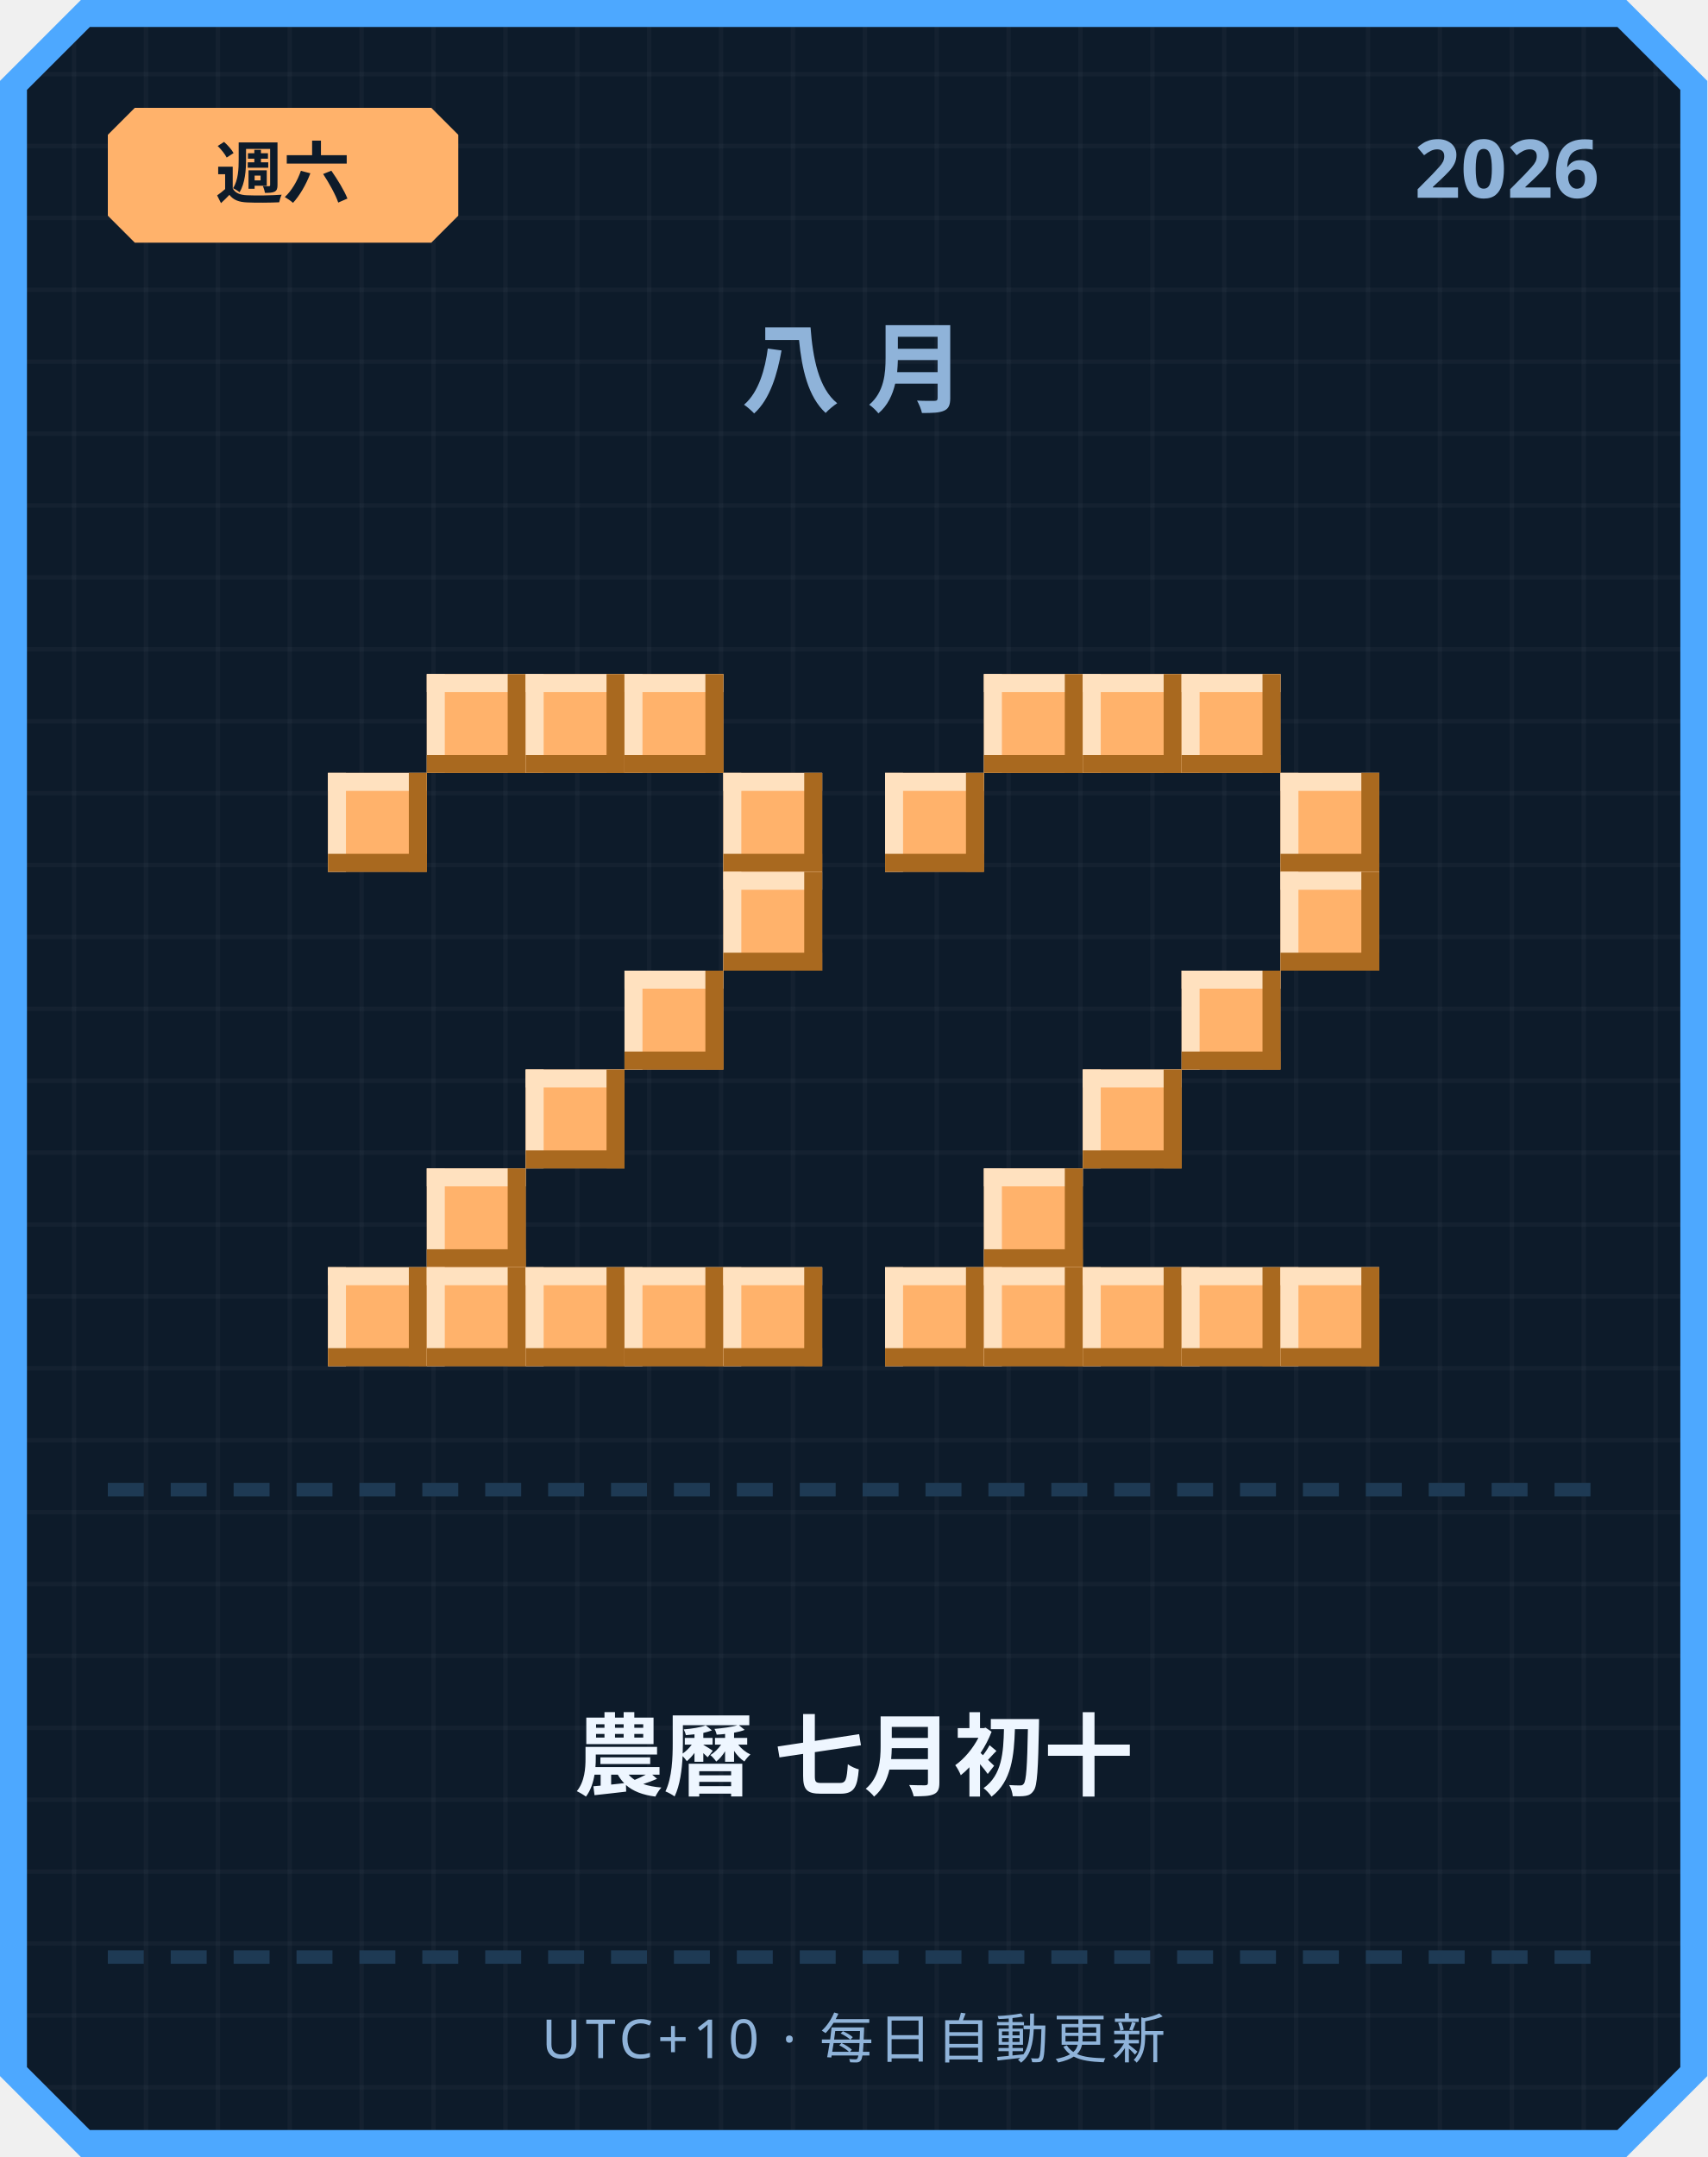
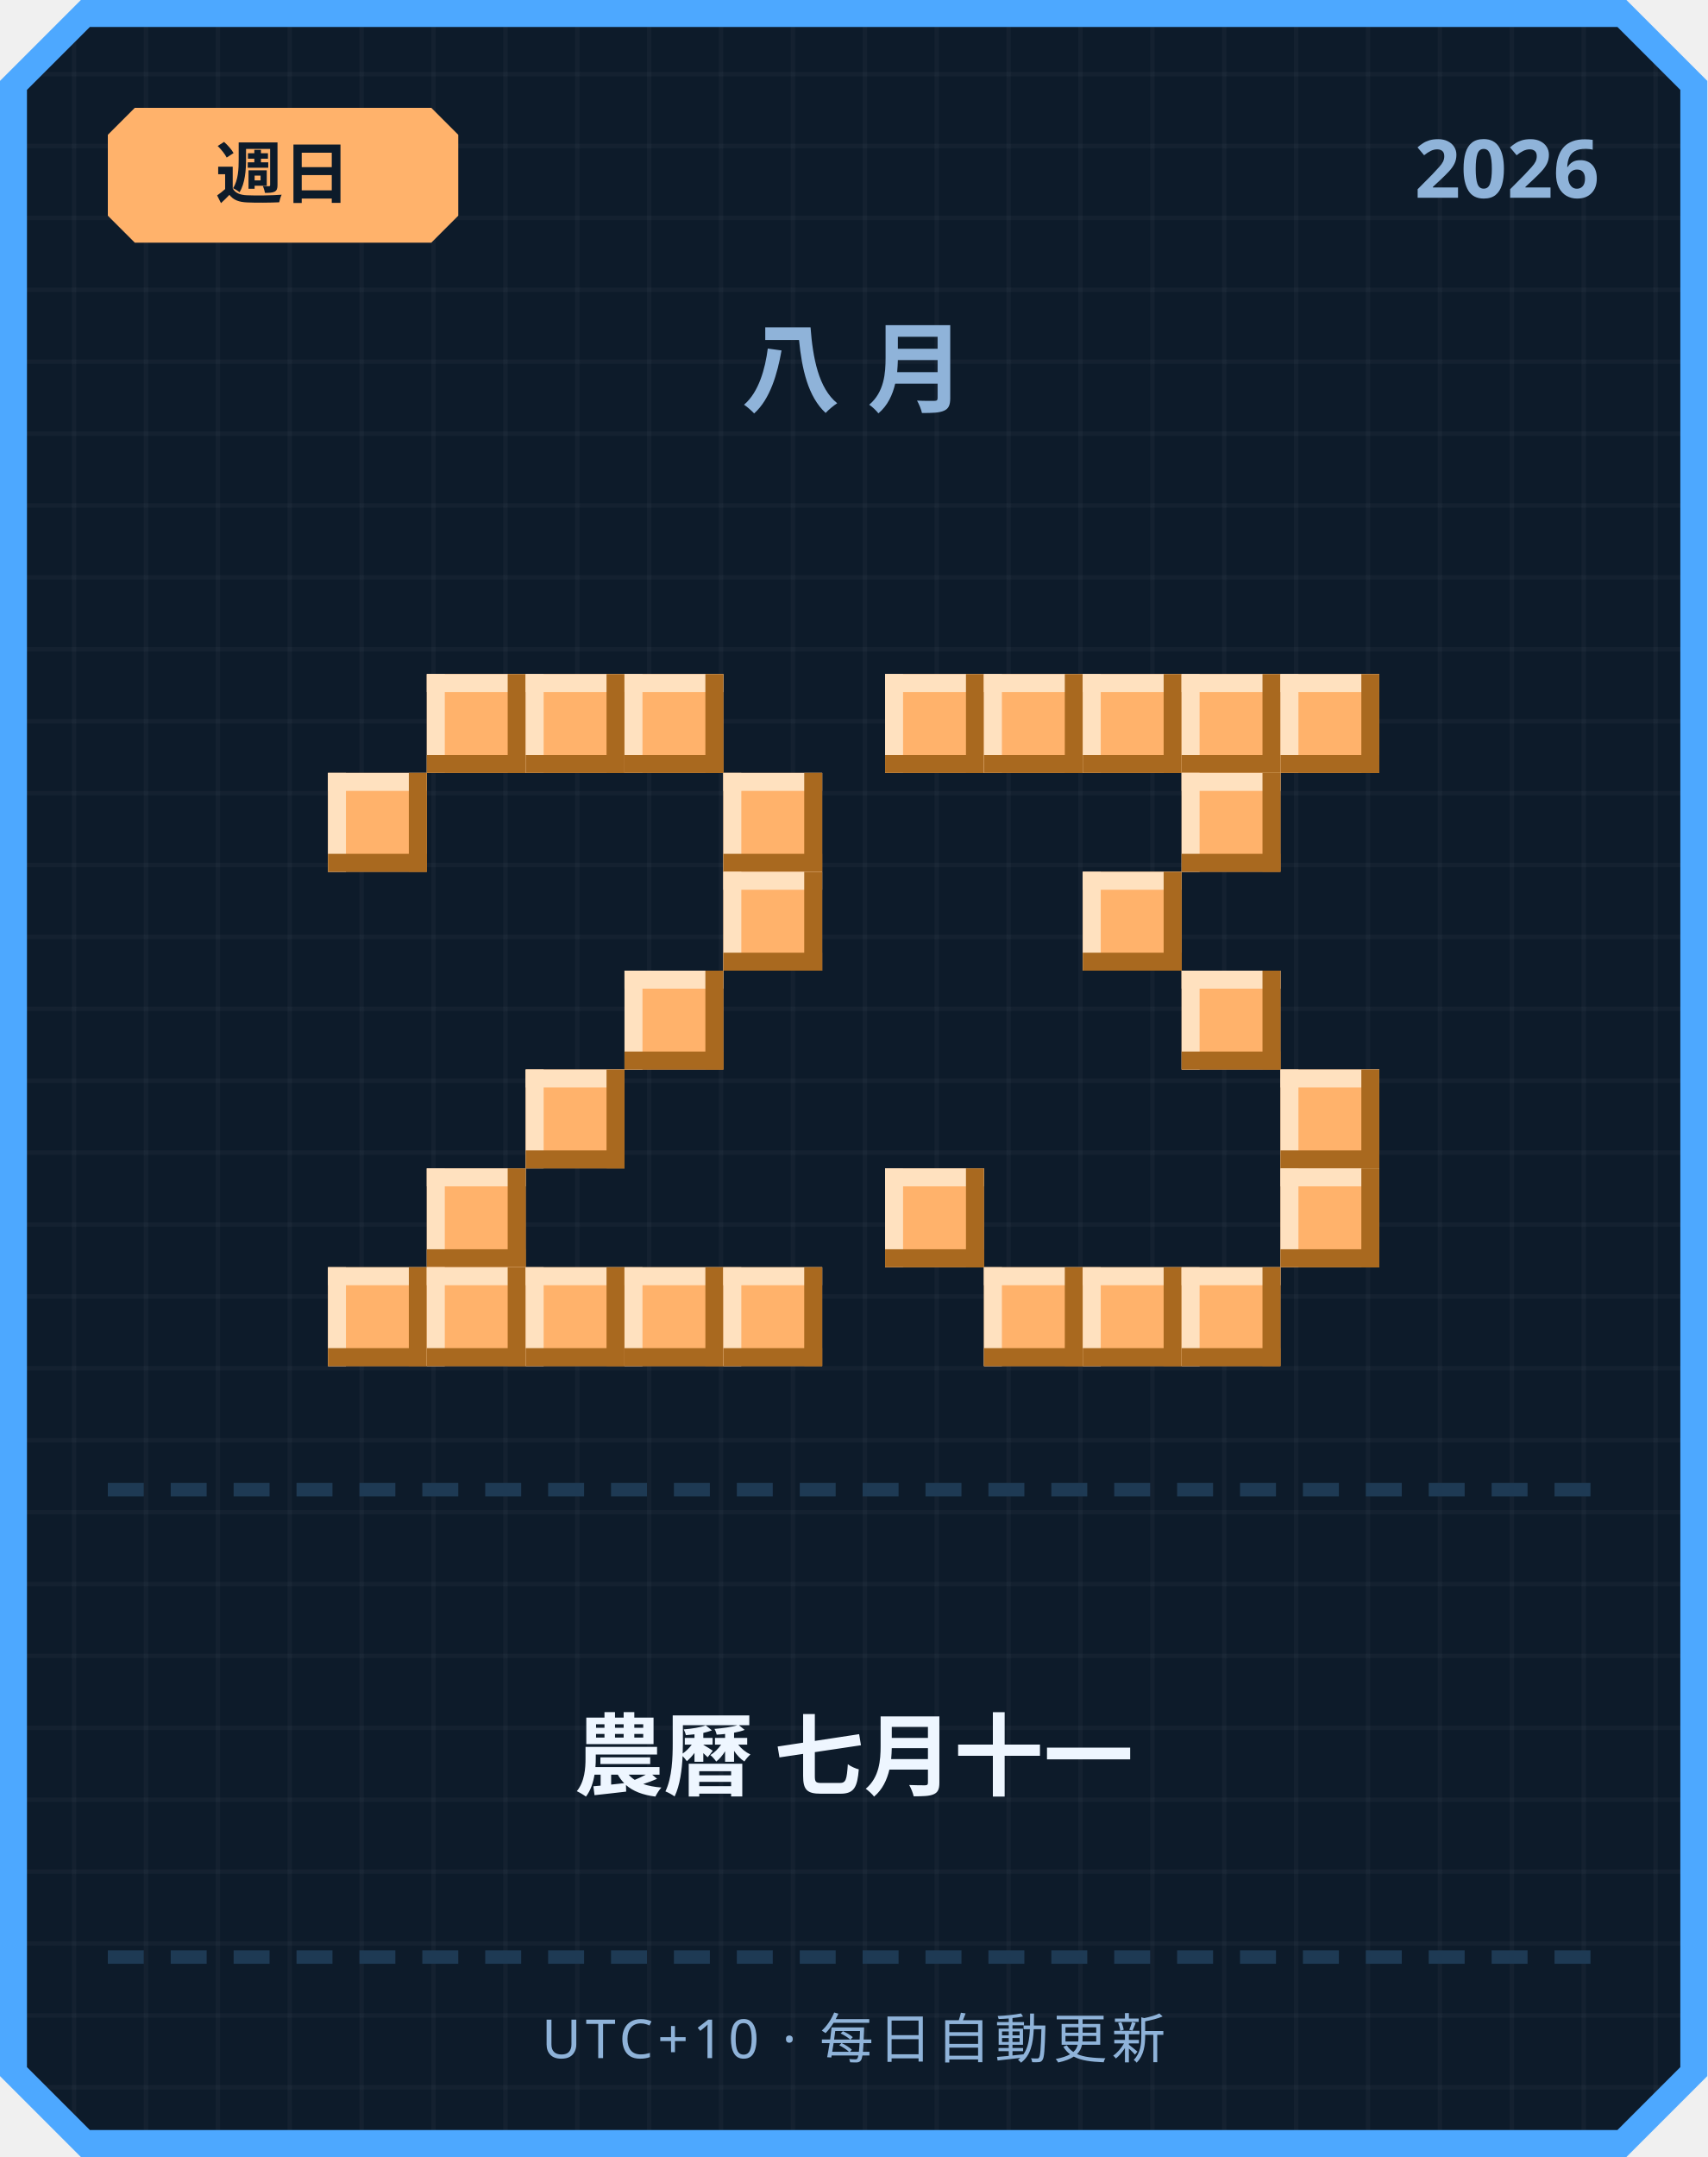
<svg xmlns="http://www.w3.org/2000/svg" width="380" height="480" viewBox="0 0 380 480">
  <defs>
    <pattern id="grid" width="16" height="16" patternUnits="userSpaceOnUse">
      <rect width="16" height="16" fill="#0d1b2a" />
      <rect width="1" height="16" fill="#ffffff" opacity="0.03" />
      <rect width="16" height="1" fill="#ffffff" opacity="0.03" />
    </pattern>
  </defs>
  <path d="M 18,0 L 362,0 L 380,18 L 380,462 L 362,480 L 18,480 L 0,462 L 0,18 Z" fill="#4da8ff" />
  <path d="M 20,6 L 360,6 L 374,20 L 374,460 L 360,474 L 20,474 L 6,460 L 6,20 Z" fill="url(#grid)" />
  <path d="M 30,24 L 96,24 L 102,30 L 102,48 L 96,54 L 30,54 L 24,48 L 24,30 Z" fill="#ffb26b" />
-   <text x="63" y="44" text-anchor="middle" font-family="'Segoe UI', sans-serif" font-size="15" font-weight="700" fill="#0d1b2a">週六</text>
+   <text x="63" y="44" text-anchor="middle" font-family="'Segoe UI', sans-serif" font-size="15" font-weight="700" fill="#0d1b2a">週日</text>
  <text x="356" y="44" text-anchor="end" font-family="'Segoe UI', sans-serif" font-size="18" font-weight="700" fill="#8fb3d9">2026</text>
  <text x="190" y="90" text-anchor="middle" font-family="'Segoe UI', sans-serif" font-size="22" font-weight="700" letter-spacing="6" fill="#8fb3d9">八月</text>
  <rect x="95" y="150" width="22" height="22" fill="#ffb26b" />
  <rect x="95" y="150" width="22" height="4" fill="#ffe1bf" />
  <rect x="95" y="150" width="4" height="22" fill="#ffe1bf" />
  <rect x="95" y="168" width="22" height="4" fill="#a9691f" />
  <rect x="113" y="150" width="4" height="22" fill="#a9691f" />
  <rect x="117" y="150" width="22" height="22" fill="#ffb26b" />
  <rect x="117" y="150" width="22" height="4" fill="#ffe1bf" />
  <rect x="117" y="150" width="4" height="22" fill="#ffe1bf" />
  <rect x="117" y="168" width="22" height="4" fill="#a9691f" />
  <rect x="135" y="150" width="4" height="22" fill="#a9691f" />
  <rect x="139" y="150" width="22" height="22" fill="#ffb26b" />
  <rect x="139" y="150" width="22" height="4" fill="#ffe1bf" />
  <rect x="139" y="150" width="4" height="22" fill="#ffe1bf" />
  <rect x="139" y="168" width="22" height="4" fill="#a9691f" />
  <rect x="157" y="150" width="4" height="22" fill="#a9691f" />
  <rect x="73" y="172" width="22" height="22" fill="#ffb26b" />
  <rect x="73" y="172" width="22" height="4" fill="#ffe1bf" />
  <rect x="73" y="172" width="4" height="22" fill="#ffe1bf" />
  <rect x="73" y="190" width="22" height="4" fill="#a9691f" />
  <rect x="91" y="172" width="4" height="22" fill="#a9691f" />
  <rect x="161" y="172" width="22" height="22" fill="#ffb26b" />
  <rect x="161" y="172" width="22" height="4" fill="#ffe1bf" />
  <rect x="161" y="172" width="4" height="22" fill="#ffe1bf" />
  <rect x="161" y="190" width="22" height="4" fill="#a9691f" />
  <rect x="179" y="172" width="4" height="22" fill="#a9691f" />
  <rect x="161" y="194" width="22" height="22" fill="#ffb26b" />
  <rect x="161" y="194" width="22" height="4" fill="#ffe1bf" />
  <rect x="161" y="194" width="4" height="22" fill="#ffe1bf" />
  <rect x="161" y="212" width="22" height="4" fill="#a9691f" />
  <rect x="179" y="194" width="4" height="22" fill="#a9691f" />
  <rect x="139" y="216" width="22" height="22" fill="#ffb26b" />
  <rect x="139" y="216" width="22" height="4" fill="#ffe1bf" />
  <rect x="139" y="216" width="4" height="22" fill="#ffe1bf" />
  <rect x="139" y="234" width="22" height="4" fill="#a9691f" />
  <rect x="157" y="216" width="4" height="22" fill="#a9691f" />
  <rect x="117" y="238" width="22" height="22" fill="#ffb26b" />
  <rect x="117" y="238" width="22" height="4" fill="#ffe1bf" />
  <rect x="117" y="238" width="4" height="22" fill="#ffe1bf" />
  <rect x="117" y="256" width="22" height="4" fill="#a9691f" />
  <rect x="135" y="238" width="4" height="22" fill="#a9691f" />
  <rect x="95" y="260" width="22" height="22" fill="#ffb26b" />
  <rect x="95" y="260" width="22" height="4" fill="#ffe1bf" />
  <rect x="95" y="260" width="4" height="22" fill="#ffe1bf" />
  <rect x="95" y="278" width="22" height="4" fill="#a9691f" />
  <rect x="113" y="260" width="4" height="22" fill="#a9691f" />
  <rect x="73" y="282" width="22" height="22" fill="#ffb26b" />
  <rect x="73" y="282" width="22" height="4" fill="#ffe1bf" />
  <rect x="73" y="282" width="4" height="22" fill="#ffe1bf" />
  <rect x="73" y="300" width="22" height="4" fill="#a9691f" />
  <rect x="91" y="282" width="4" height="22" fill="#a9691f" />
  <rect x="95" y="282" width="22" height="22" fill="#ffb26b" />
  <rect x="95" y="282" width="22" height="4" fill="#ffe1bf" />
  <rect x="95" y="282" width="4" height="22" fill="#ffe1bf" />
  <rect x="95" y="300" width="22" height="4" fill="#a9691f" />
  <rect x="113" y="282" width="4" height="22" fill="#a9691f" />
  <rect x="117" y="282" width="22" height="22" fill="#ffb26b" />
  <rect x="117" y="282" width="22" height="4" fill="#ffe1bf" />
  <rect x="117" y="282" width="4" height="22" fill="#ffe1bf" />
  <rect x="117" y="300" width="22" height="4" fill="#a9691f" />
  <rect x="135" y="282" width="4" height="22" fill="#a9691f" />
  <rect x="139" y="282" width="22" height="22" fill="#ffb26b" />
  <rect x="139" y="282" width="22" height="4" fill="#ffe1bf" />
  <rect x="139" y="282" width="4" height="22" fill="#ffe1bf" />
  <rect x="139" y="300" width="22" height="4" fill="#a9691f" />
  <rect x="157" y="282" width="4" height="22" fill="#a9691f" />
  <rect x="161" y="282" width="22" height="22" fill="#ffb26b" />
  <rect x="161" y="282" width="22" height="4" fill="#ffe1bf" />
  <rect x="161" y="282" width="4" height="22" fill="#ffe1bf" />
  <rect x="161" y="300" width="22" height="4" fill="#a9691f" />
  <rect x="179" y="282" width="4" height="22" fill="#a9691f" />
+   <rect x="197" y="150" width="22" height="22" fill="#ffb26b" />
+   <rect x="197" y="150" width="22" height="4" fill="#ffe1bf" />
+   <rect x="197" y="150" width="4" height="22" fill="#ffe1bf" />
+   <rect x="197" y="168" width="22" height="4" fill="#a9691f" />
+   <rect x="215" y="150" width="4" height="22" fill="#a9691f" />
  <rect x="219" y="150" width="22" height="22" fill="#ffb26b" />
  <rect x="219" y="150" width="22" height="4" fill="#ffe1bf" />
  <rect x="219" y="150" width="4" height="22" fill="#ffe1bf" />
  <rect x="219" y="168" width="22" height="4" fill="#a9691f" />
  <rect x="237" y="150" width="4" height="22" fill="#a9691f" />
  <rect x="241" y="150" width="22" height="22" fill="#ffb26b" />
  <rect x="241" y="150" width="22" height="4" fill="#ffe1bf" />
  <rect x="241" y="150" width="4" height="22" fill="#ffe1bf" />
  <rect x="241" y="168" width="22" height="4" fill="#a9691f" />
  <rect x="259" y="150" width="4" height="22" fill="#a9691f" />
  <rect x="263" y="150" width="22" height="22" fill="#ffb26b" />
  <rect x="263" y="150" width="22" height="4" fill="#ffe1bf" />
  <rect x="263" y="150" width="4" height="22" fill="#ffe1bf" />
  <rect x="263" y="168" width="22" height="4" fill="#a9691f" />
  <rect x="281" y="150" width="4" height="22" fill="#a9691f" />
-   <rect x="197" y="172" width="22" height="22" fill="#ffb26b" />
-   <rect x="197" y="172" width="22" height="4" fill="#ffe1bf" />
-   <rect x="197" y="172" width="4" height="22" fill="#ffe1bf" />
-   <rect x="197" y="190" width="22" height="4" fill="#a9691f" />
-   <rect x="215" y="172" width="4" height="22" fill="#a9691f" />
-   <rect x="285" y="172" width="22" height="22" fill="#ffb26b" />
-   <rect x="285" y="172" width="22" height="4" fill="#ffe1bf" />
-   <rect x="285" y="172" width="4" height="22" fill="#ffe1bf" />
-   <rect x="285" y="190" width="22" height="4" fill="#a9691f" />
-   <rect x="303" y="172" width="4" height="22" fill="#a9691f" />
-   <rect x="285" y="194" width="22" height="22" fill="#ffb26b" />
-   <rect x="285" y="194" width="22" height="4" fill="#ffe1bf" />
-   <rect x="285" y="194" width="4" height="22" fill="#ffe1bf" />
-   <rect x="285" y="212" width="22" height="4" fill="#a9691f" />
-   <rect x="303" y="194" width="4" height="22" fill="#a9691f" />
+   <rect x="285" y="150" width="22" height="22" fill="#ffb26b" />
+   <rect x="285" y="150" width="22" height="4" fill="#ffe1bf" />
+   <rect x="285" y="150" width="4" height="22" fill="#ffe1bf" />
+   <rect x="285" y="168" width="22" height="4" fill="#a9691f" />
+   <rect x="303" y="150" width="4" height="22" fill="#a9691f" />
+   <rect x="263" y="172" width="22" height="22" fill="#ffb26b" />
+   <rect x="263" y="172" width="22" height="4" fill="#ffe1bf" />
+   <rect x="263" y="172" width="4" height="22" fill="#ffe1bf" />
+   <rect x="263" y="190" width="22" height="4" fill="#a9691f" />
+   <rect x="281" y="172" width="4" height="22" fill="#a9691f" />
+   <rect x="241" y="194" width="22" height="22" fill="#ffb26b" />
+   <rect x="241" y="194" width="22" height="4" fill="#ffe1bf" />
+   <rect x="241" y="194" width="4" height="22" fill="#ffe1bf" />
+   <rect x="241" y="212" width="22" height="4" fill="#a9691f" />
+   <rect x="259" y="194" width="4" height="22" fill="#a9691f" />
  <rect x="263" y="216" width="22" height="22" fill="#ffb26b" />
  <rect x="263" y="216" width="22" height="4" fill="#ffe1bf" />
  <rect x="263" y="216" width="4" height="22" fill="#ffe1bf" />
  <rect x="263" y="234" width="22" height="4" fill="#a9691f" />
  <rect x="281" y="216" width="4" height="22" fill="#a9691f" />
-   <rect x="241" y="238" width="22" height="22" fill="#ffb26b" />
-   <rect x="241" y="238" width="22" height="4" fill="#ffe1bf" />
-   <rect x="241" y="238" width="4" height="22" fill="#ffe1bf" />
-   <rect x="241" y="256" width="22" height="4" fill="#a9691f" />
-   <rect x="259" y="238" width="4" height="22" fill="#a9691f" />
-   <rect x="219" y="260" width="22" height="22" fill="#ffb26b" />
-   <rect x="219" y="260" width="22" height="4" fill="#ffe1bf" />
-   <rect x="219" y="260" width="4" height="22" fill="#ffe1bf" />
-   <rect x="219" y="278" width="22" height="4" fill="#a9691f" />
-   <rect x="237" y="260" width="4" height="22" fill="#a9691f" />
-   <rect x="197" y="282" width="22" height="22" fill="#ffb26b" />
-   <rect x="197" y="282" width="22" height="4" fill="#ffe1bf" />
-   <rect x="197" y="282" width="4" height="22" fill="#ffe1bf" />
-   <rect x="197" y="300" width="22" height="4" fill="#a9691f" />
-   <rect x="215" y="282" width="4" height="22" fill="#a9691f" />
+   <rect x="285" y="238" width="22" height="22" fill="#ffb26b" />
+   <rect x="285" y="238" width="22" height="4" fill="#ffe1bf" />
+   <rect x="285" y="238" width="4" height="22" fill="#ffe1bf" />
+   <rect x="285" y="256" width="22" height="4" fill="#a9691f" />
+   <rect x="303" y="238" width="4" height="22" fill="#a9691f" />
+   <rect x="197" y="260" width="22" height="22" fill="#ffb26b" />
+   <rect x="197" y="260" width="22" height="4" fill="#ffe1bf" />
+   <rect x="197" y="260" width="4" height="22" fill="#ffe1bf" />
+   <rect x="197" y="278" width="22" height="4" fill="#a9691f" />
+   <rect x="215" y="260" width="4" height="22" fill="#a9691f" />
+   <rect x="285" y="260" width="22" height="22" fill="#ffb26b" />
+   <rect x="285" y="260" width="22" height="4" fill="#ffe1bf" />
+   <rect x="285" y="260" width="4" height="22" fill="#ffe1bf" />
+   <rect x="285" y="278" width="22" height="4" fill="#a9691f" />
+   <rect x="303" y="260" width="4" height="22" fill="#a9691f" />
  <rect x="219" y="282" width="22" height="22" fill="#ffb26b" />
  <rect x="219" y="282" width="22" height="4" fill="#ffe1bf" />
  <rect x="219" y="282" width="4" height="22" fill="#ffe1bf" />
  <rect x="219" y="300" width="22" height="4" fill="#a9691f" />
  <rect x="237" y="282" width="4" height="22" fill="#a9691f" />
  <rect x="241" y="282" width="22" height="22" fill="#ffb26b" />
  <rect x="241" y="282" width="22" height="4" fill="#ffe1bf" />
  <rect x="241" y="282" width="4" height="22" fill="#ffe1bf" />
  <rect x="241" y="300" width="22" height="4" fill="#a9691f" />
  <rect x="259" y="282" width="4" height="22" fill="#a9691f" />
  <rect x="263" y="282" width="22" height="22" fill="#ffb26b" />
  <rect x="263" y="282" width="22" height="4" fill="#ffe1bf" />
  <rect x="263" y="282" width="4" height="22" fill="#ffe1bf" />
  <rect x="263" y="300" width="22" height="4" fill="#a9691f" />
  <rect x="281" y="282" width="4" height="22" fill="#a9691f" />
-   <rect x="285" y="282" width="22" height="22" fill="#ffb26b" />
-   <rect x="285" y="282" width="22" height="4" fill="#ffe1bf" />
-   <rect x="285" y="282" width="4" height="22" fill="#ffe1bf" />
-   <rect x="285" y="300" width="22" height="4" fill="#a9691f" />
-   <rect x="303" y="282" width="4" height="22" fill="#a9691f" />
  <rect x="24" y="330" width="8" height="3" fill="#1e3a54" />
  <rect x="38" y="330" width="8" height="3" fill="#1e3a54" />
  <rect x="52" y="330" width="8" height="3" fill="#1e3a54" />
  <rect x="66" y="330" width="8" height="3" fill="#1e3a54" />
  <rect x="80" y="330" width="8" height="3" fill="#1e3a54" />
  <rect x="94" y="330" width="8" height="3" fill="#1e3a54" />
  <rect x="108" y="330" width="8" height="3" fill="#1e3a54" />
  <rect x="122" y="330" width="8" height="3" fill="#1e3a54" />
  <rect x="136" y="330" width="8" height="3" fill="#1e3a54" />
  <rect x="150" y="330" width="8" height="3" fill="#1e3a54" />
  <rect x="164" y="330" width="8" height="3" fill="#1e3a54" />
  <rect x="178" y="330" width="8" height="3" fill="#1e3a54" />
  <rect x="192" y="330" width="8" height="3" fill="#1e3a54" />
  <rect x="206" y="330" width="8" height="3" fill="#1e3a54" />
  <rect x="220" y="330" width="8" height="3" fill="#1e3a54" />
  <rect x="234" y="330" width="8" height="3" fill="#1e3a54" />
  <rect x="248" y="330" width="8" height="3" fill="#1e3a54" />
  <rect x="262" y="330" width="8" height="3" fill="#1e3a54" />
  <rect x="276" y="330" width="8" height="3" fill="#1e3a54" />
  <rect x="290" y="330" width="8" height="3" fill="#1e3a54" />
  <rect x="304" y="330" width="8" height="3" fill="#1e3a54" />
  <rect x="318" y="330" width="8" height="3" fill="#1e3a54" />
  <rect x="332" y="330" width="8" height="3" fill="#1e3a54" />
  <rect x="346" y="330" width="8" height="3" fill="#1e3a54" />
-   <text x="190" y="398" text-anchor="middle" font-family="'Segoe UI', 'Microsoft JhengHei', sans-serif" font-size="20" font-weight="700" fill="#eef6ff">農曆 七月初十</text>
+   <text x="190" y="398" text-anchor="middle" font-family="'Segoe UI', 'Microsoft JhengHei', sans-serif" font-size="20" font-weight="700" fill="#eef6ff">農曆 七月十一</text>
  <rect x="24" y="434" width="8" height="3" fill="#1e3a54" />
  <rect x="38" y="434" width="8" height="3" fill="#1e3a54" />
  <rect x="52" y="434" width="8" height="3" fill="#1e3a54" />
  <rect x="66" y="434" width="8" height="3" fill="#1e3a54" />
  <rect x="80" y="434" width="8" height="3" fill="#1e3a54" />
  <rect x="94" y="434" width="8" height="3" fill="#1e3a54" />
  <rect x="108" y="434" width="8" height="3" fill="#1e3a54" />
  <rect x="122" y="434" width="8" height="3" fill="#1e3a54" />
  <rect x="136" y="434" width="8" height="3" fill="#1e3a54" />
  <rect x="150" y="434" width="8" height="3" fill="#1e3a54" />
  <rect x="164" y="434" width="8" height="3" fill="#1e3a54" />
  <rect x="178" y="434" width="8" height="3" fill="#1e3a54" />
  <rect x="192" y="434" width="8" height="3" fill="#1e3a54" />
  <rect x="206" y="434" width="8" height="3" fill="#1e3a54" />
  <rect x="220" y="434" width="8" height="3" fill="#1e3a54" />
  <rect x="234" y="434" width="8" height="3" fill="#1e3a54" />
  <rect x="248" y="434" width="8" height="3" fill="#1e3a54" />
  <rect x="262" y="434" width="8" height="3" fill="#1e3a54" />
  <rect x="276" y="434" width="8" height="3" fill="#1e3a54" />
  <rect x="290" y="434" width="8" height="3" fill="#1e3a54" />
  <rect x="304" y="434" width="8" height="3" fill="#1e3a54" />
  <rect x="318" y="434" width="8" height="3" fill="#1e3a54" />
  <rect x="332" y="434" width="8" height="3" fill="#1e3a54" />
  <rect x="346" y="434" width="8" height="3" fill="#1e3a54" />
  <text x="190" y="458" text-anchor="middle" font-family="'Segoe UI', sans-serif" font-size="12" letter-spacing="1" fill="#8fb3d9">UTC+10 · 每日自動更新</text>
</svg>
